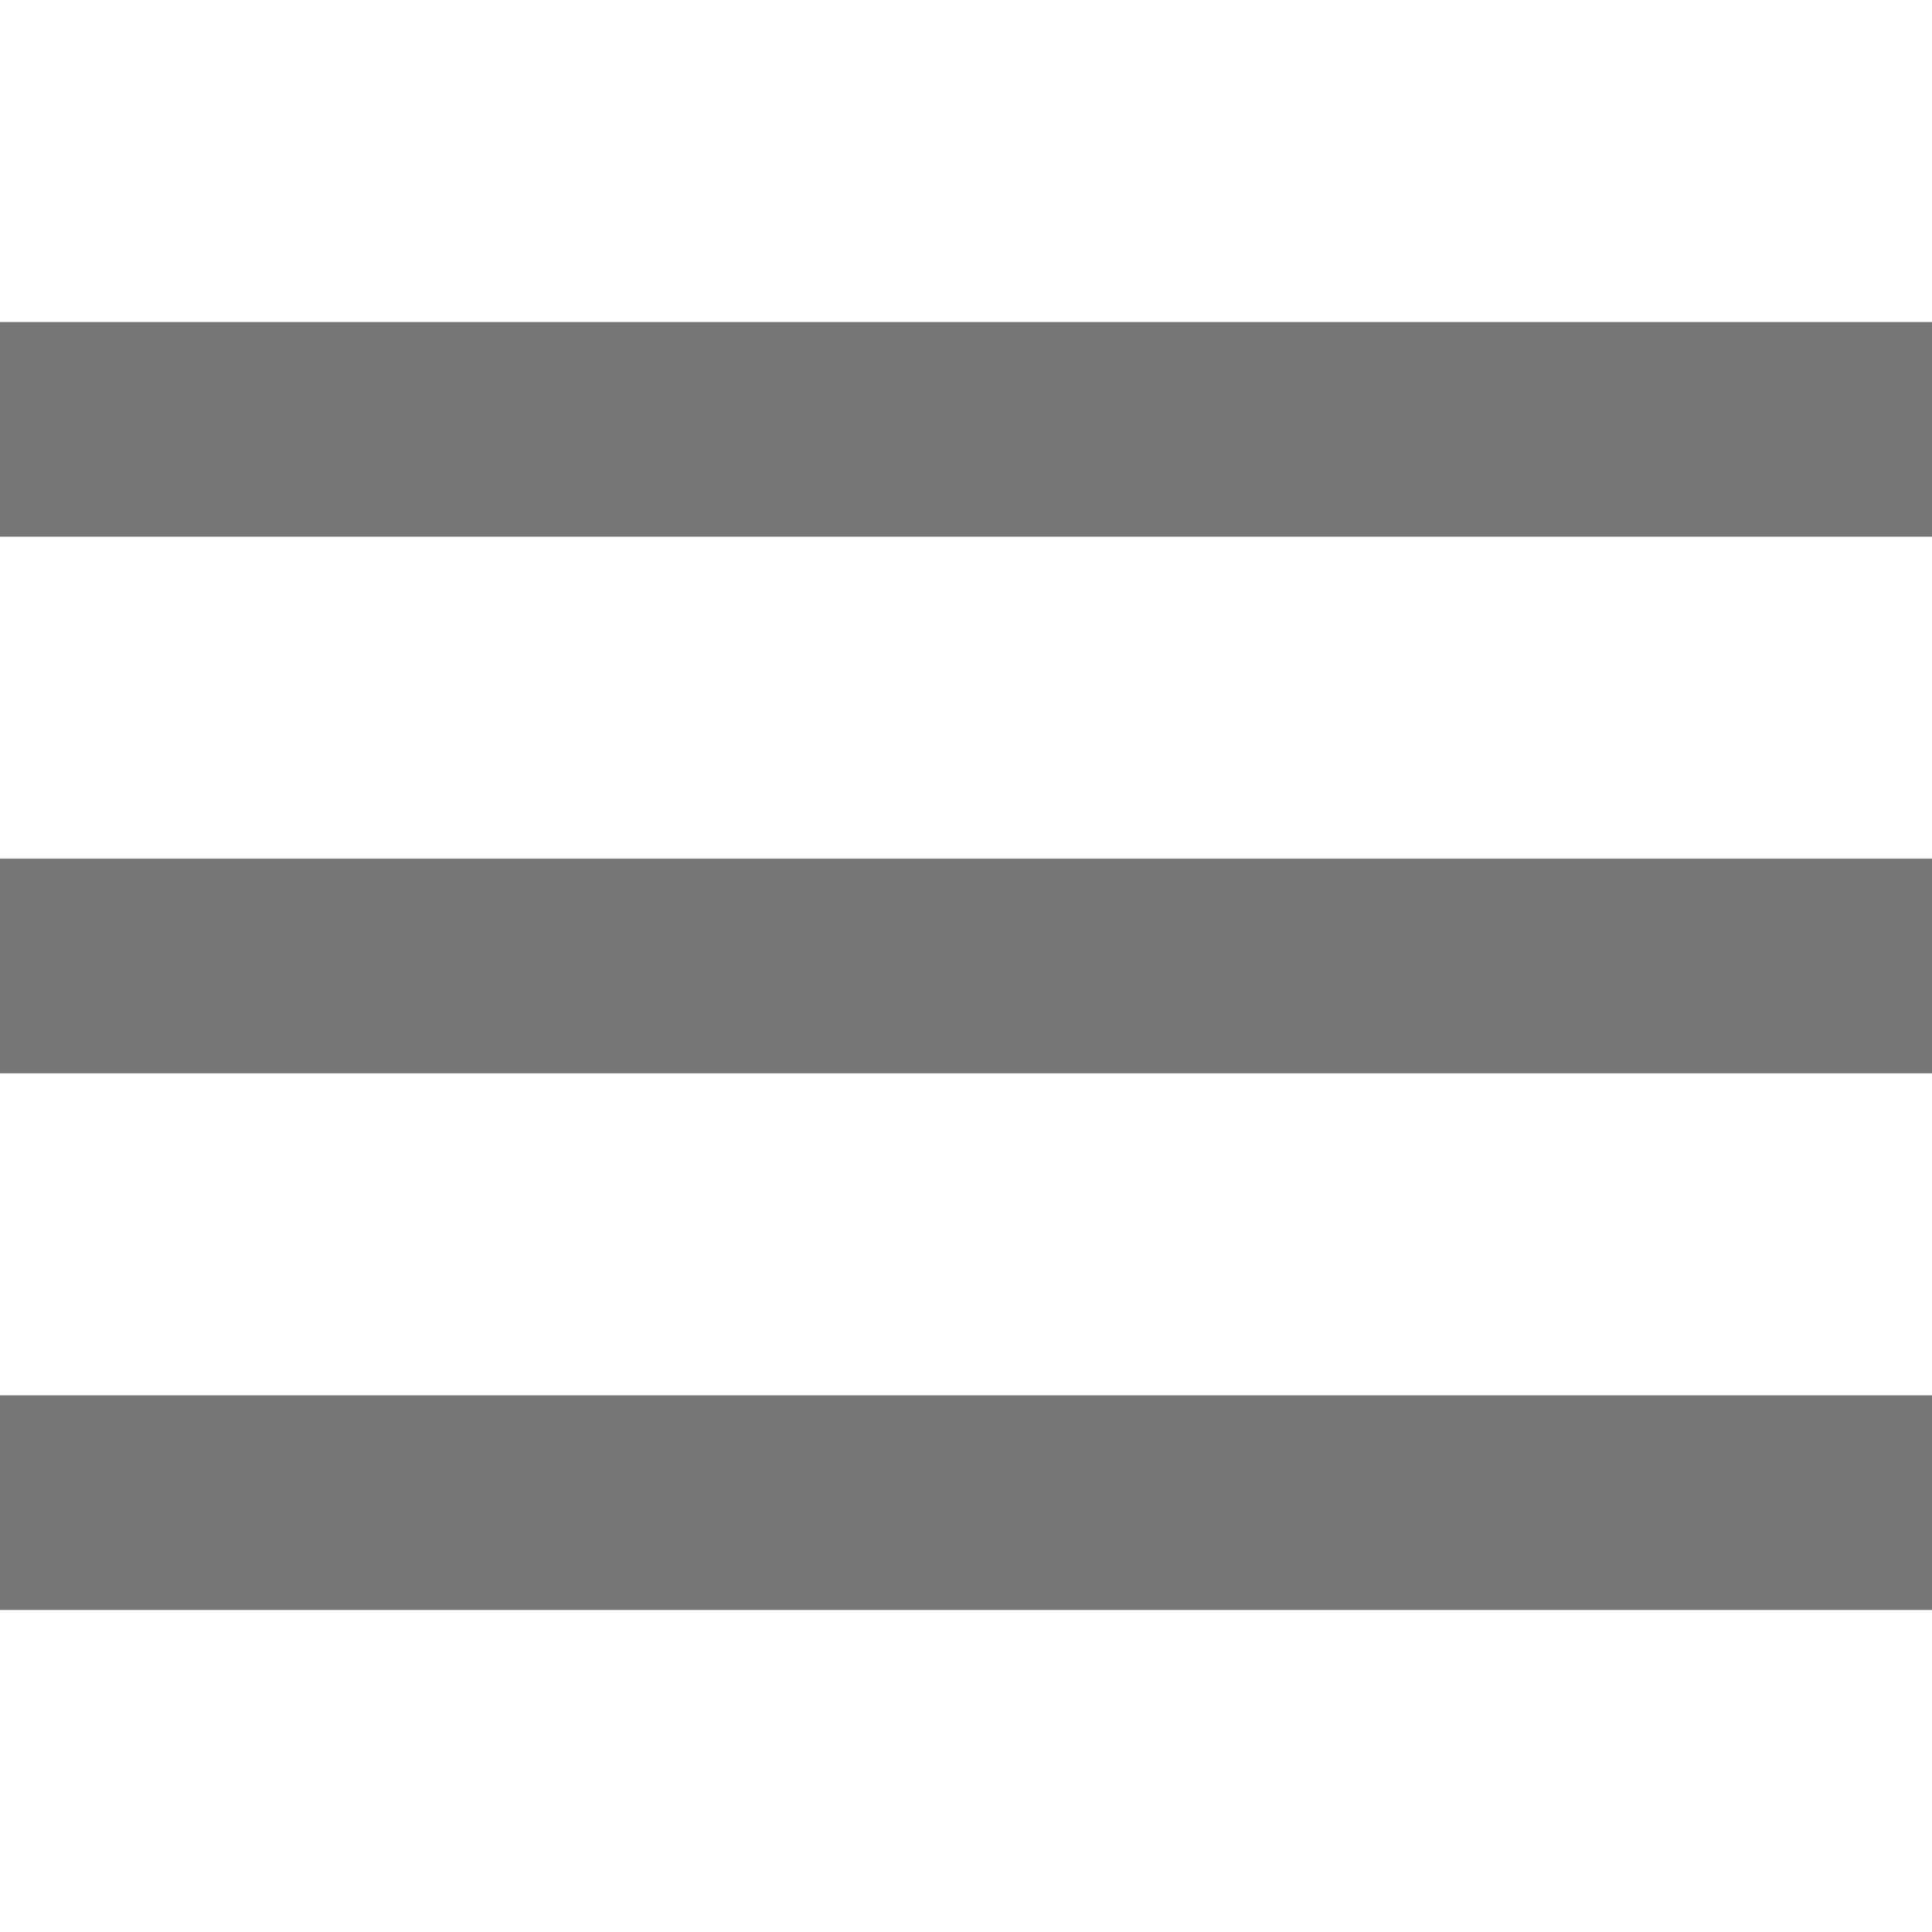
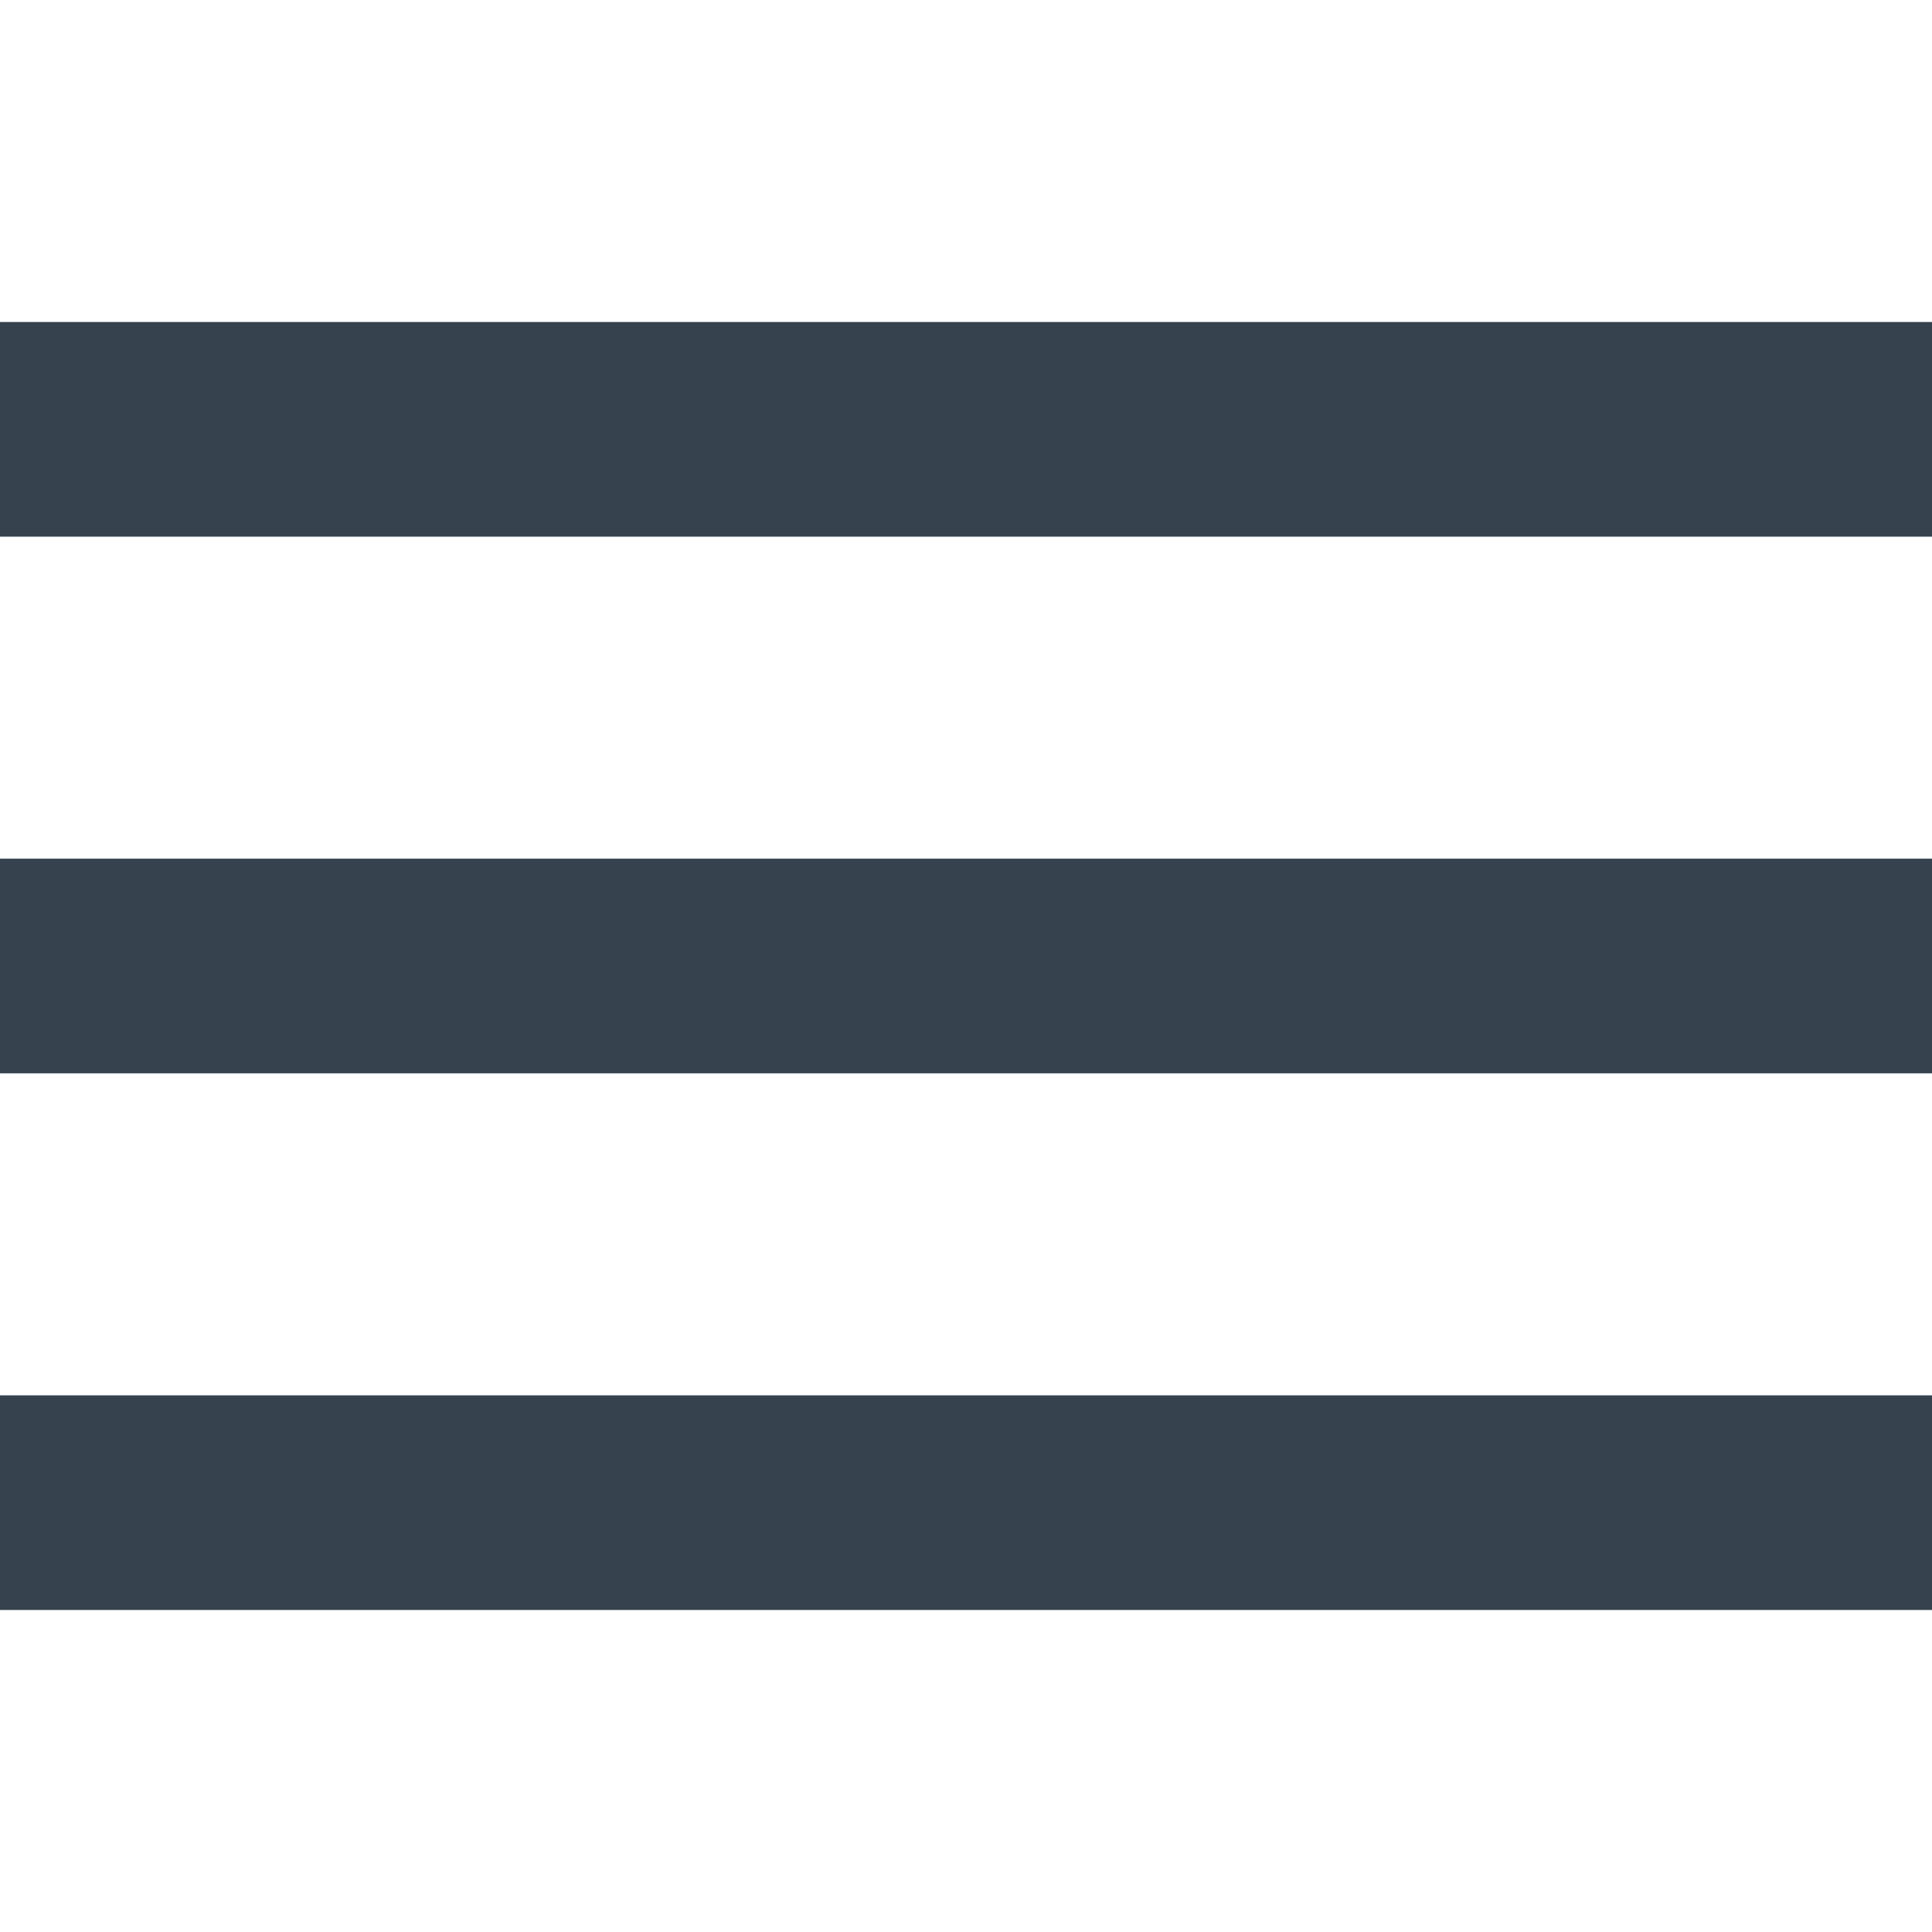
- <svg xmlns="http://www.w3.org/2000/svg" version="1.1" x="0" y="0" viewBox="0 0 18 18" xml:space="preserve">
-   <path d="M0 3h18v2H0V3zm0 5h18v2H0V8zm0 5h18v2H0v-2z" fill="#767676" />
+ <svg xmlns="http://www.w3.org/2000/svg" version="1.1" id="Layer_1" x="0px" y="0px" viewBox="0 0 18 18" style="enable-background:new 0 0 18 18;" xml:space="preserve">
+   <style type="text/css">
+ 	.st0{fill:#36434F;}
+ </style>
+   <path class="st0" d="M0,3h18v2H0V3z M0,8h18v2H0V8z M0,13h18v2H0V13z" />
</svg>
